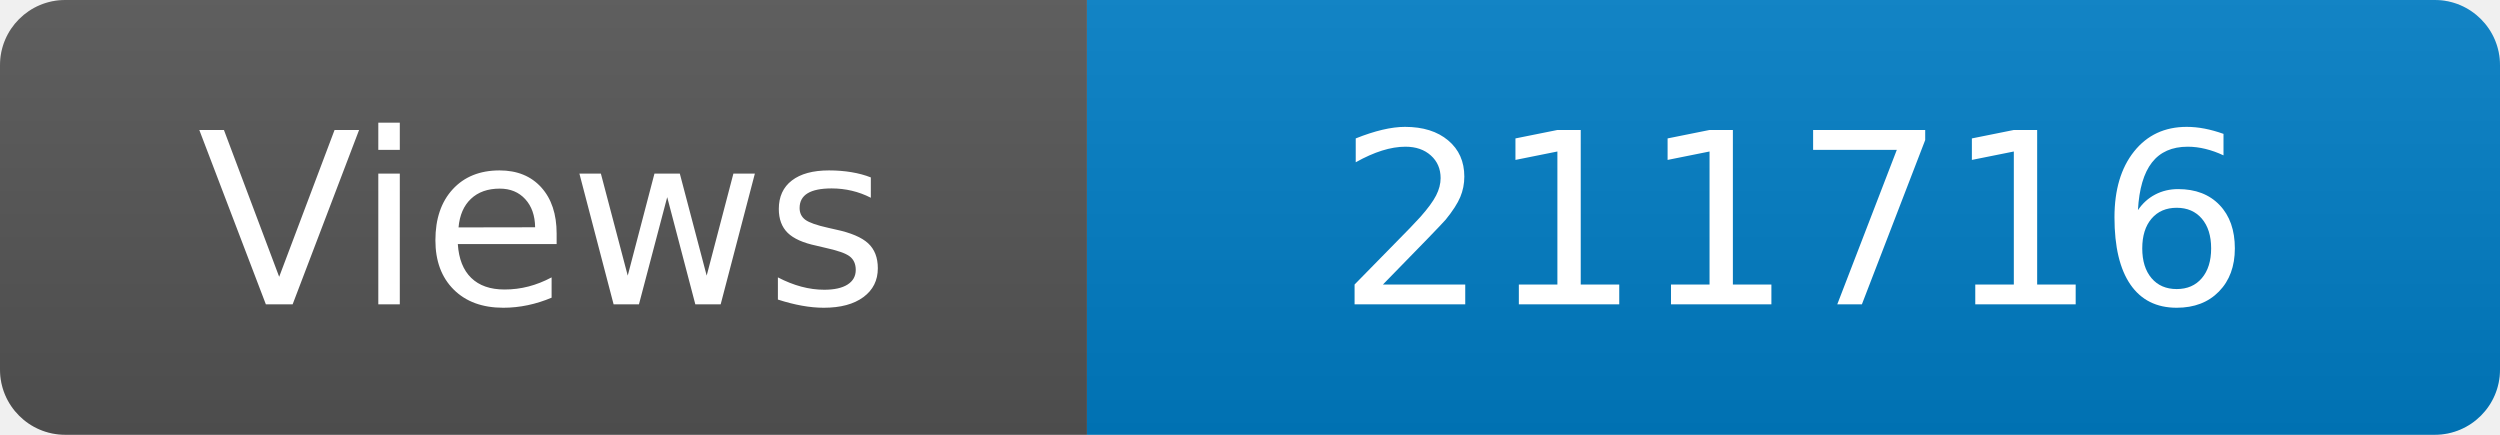
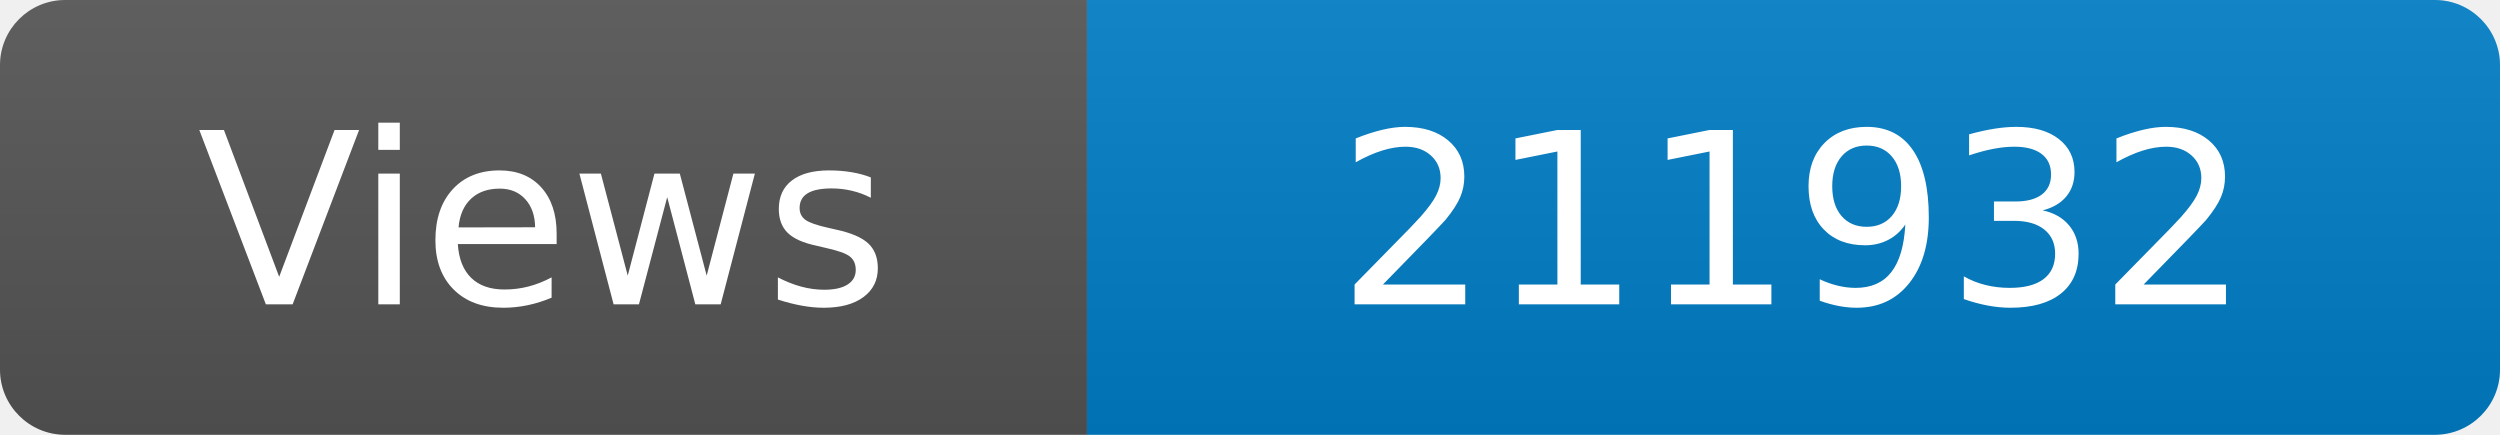
<svg xmlns="http://www.w3.org/2000/svg" width="115" height="20" role="img" aria-label="Maintained?: yes">
  <linearGradient id="s" x2="0" y2="100%">
    <stop offset="0" stop-color="#bbb" stop-opacity=".1" />
    <stop offset="1" stop-opacity=".1" />
  </linearGradient>
  <clipPath id="r">
    <rect width="115" height="20" rx="3" fill="#fff" />
  </clipPath>
  <g clip-path="url(#r)">
    <rect width="50" height="20" fill="#555" />
    <rect x="50" width="160" height="20" fill="#007ec6" />
    <rect width="115" height="20" fill="url(#s)" />
  </g>
  <g fill="#fff" text-anchor="middle" font-family="Verdana,Geneva,DejaVu Sans,sans-serif" font-size="110">
    <text x="250" y="140" transform="scale(.1)" fill="#fff">Views</text>
-     <text x="825" y="140" transform="scale(.1)" fill="#fff">211716</text>
+     <text x="825" y="140" transform="scale(.1)" fill="#fff">211932</text>
  </g>
</svg>
